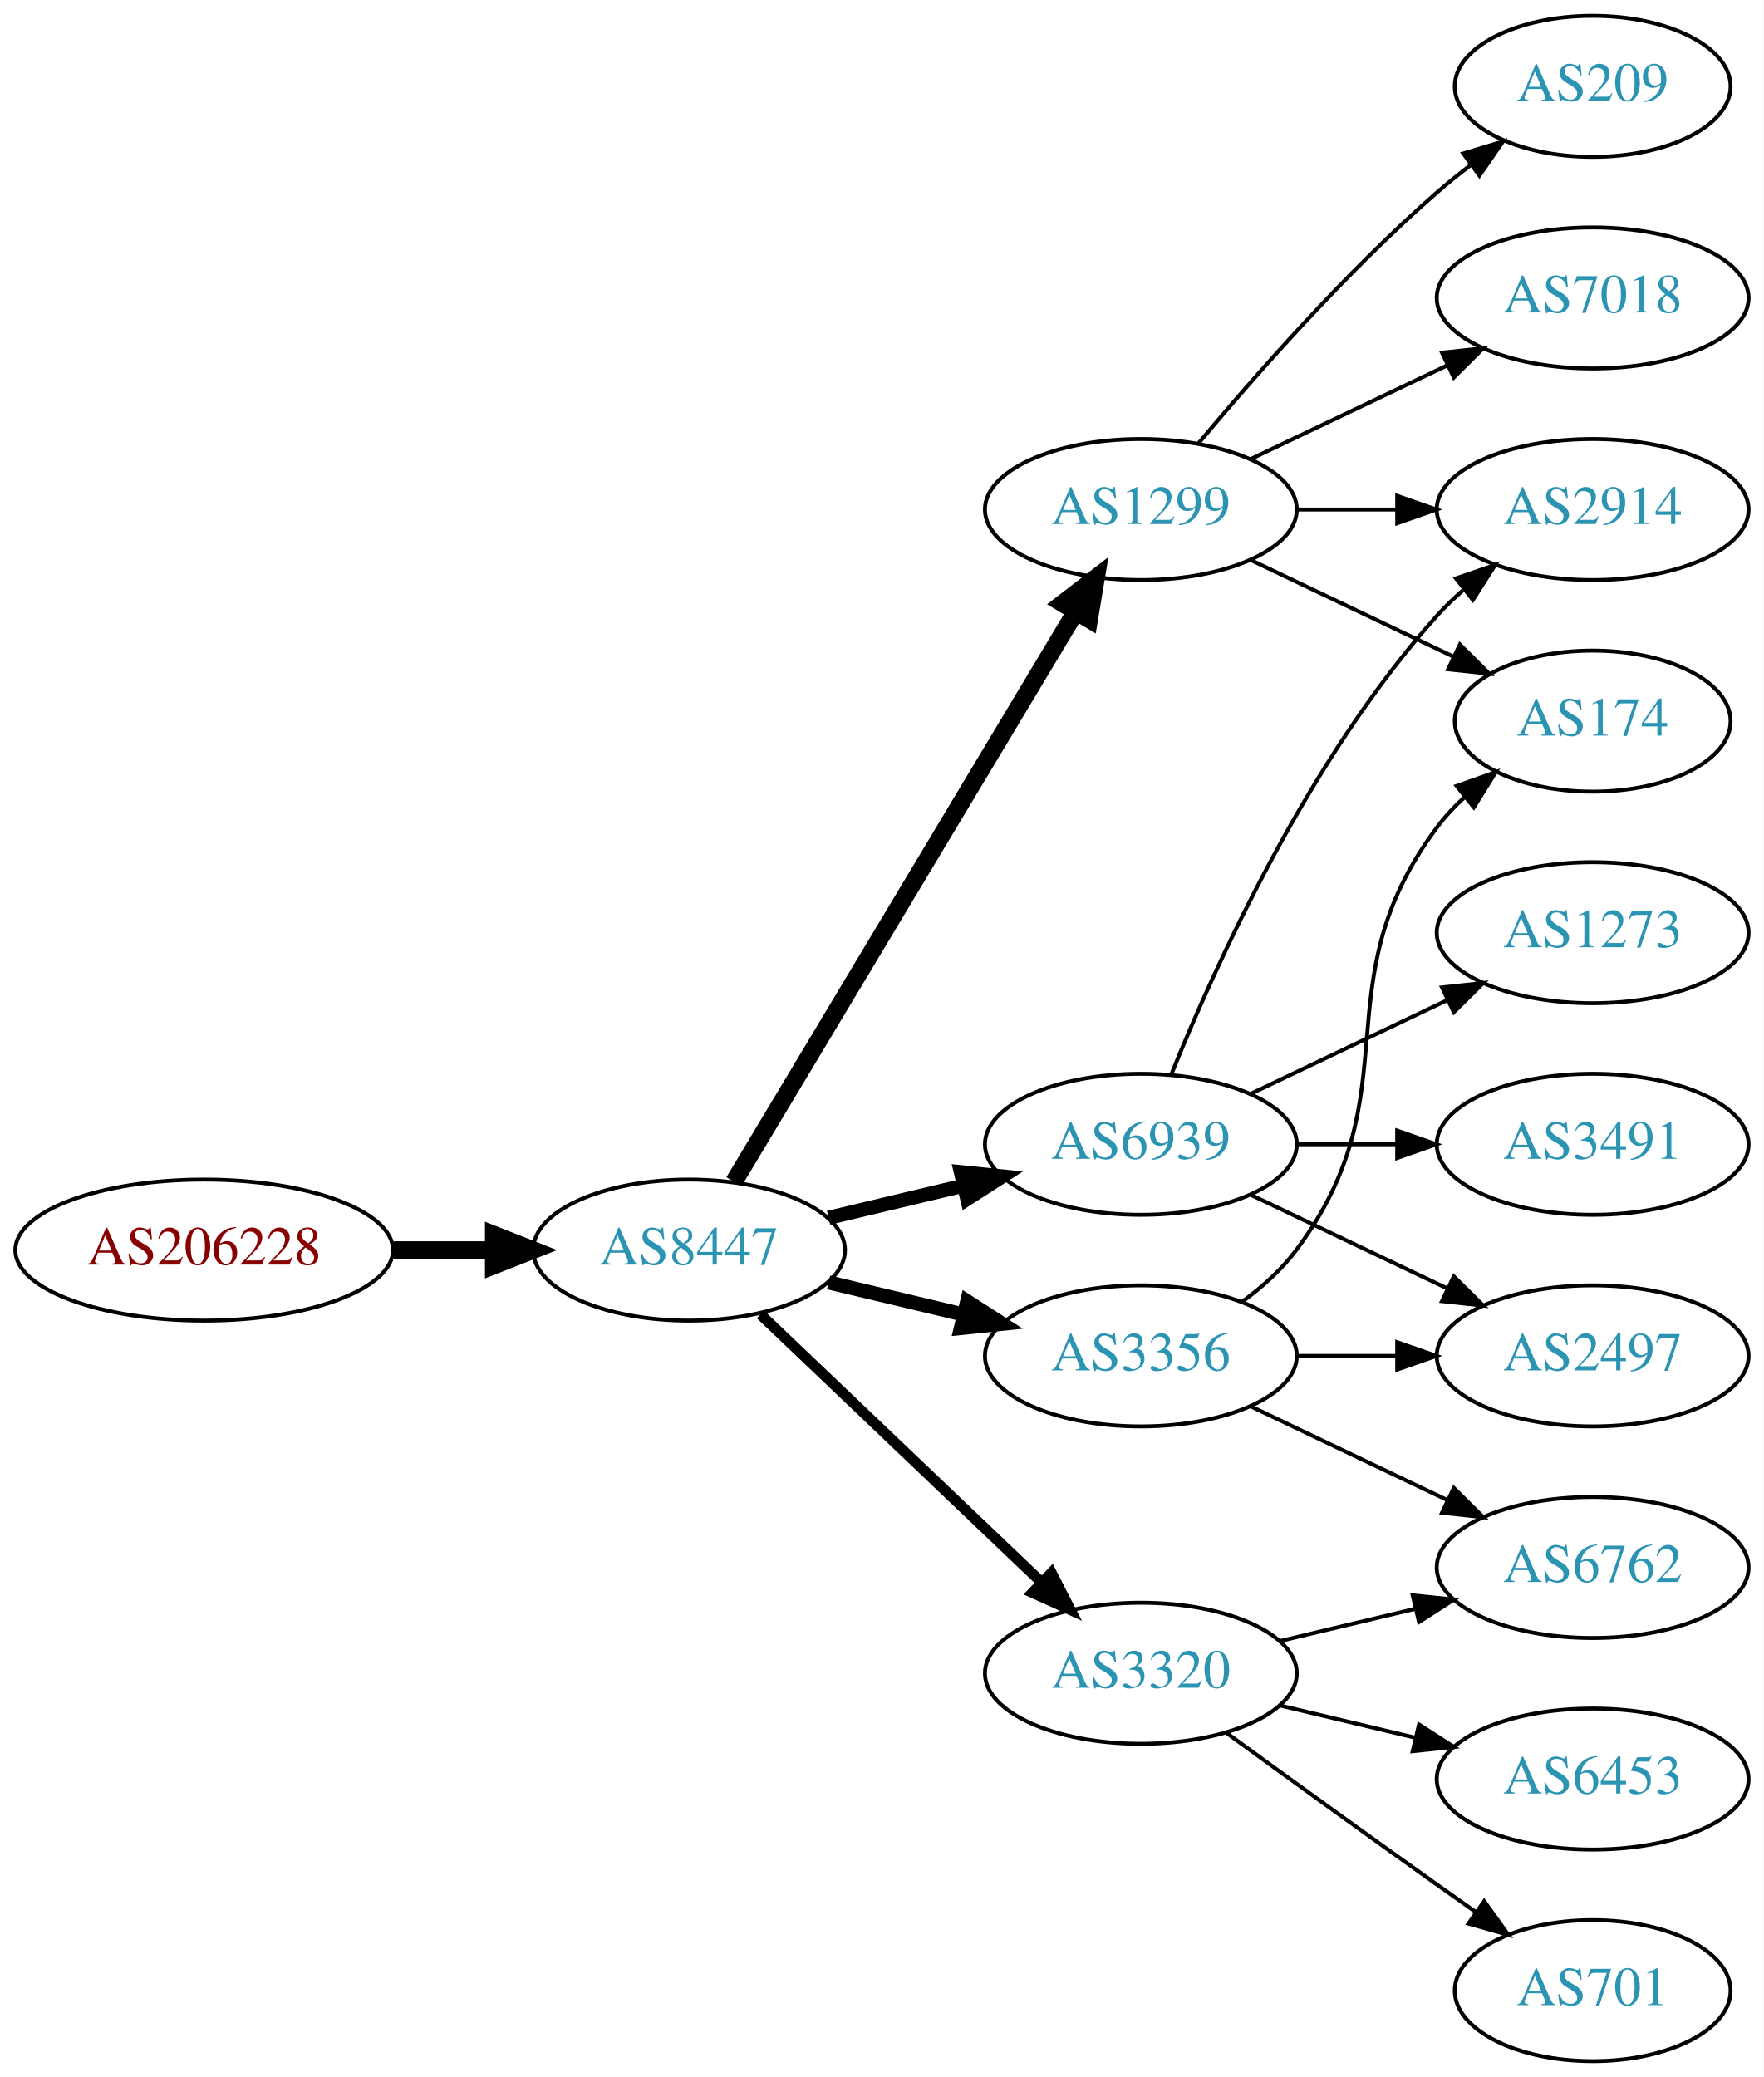
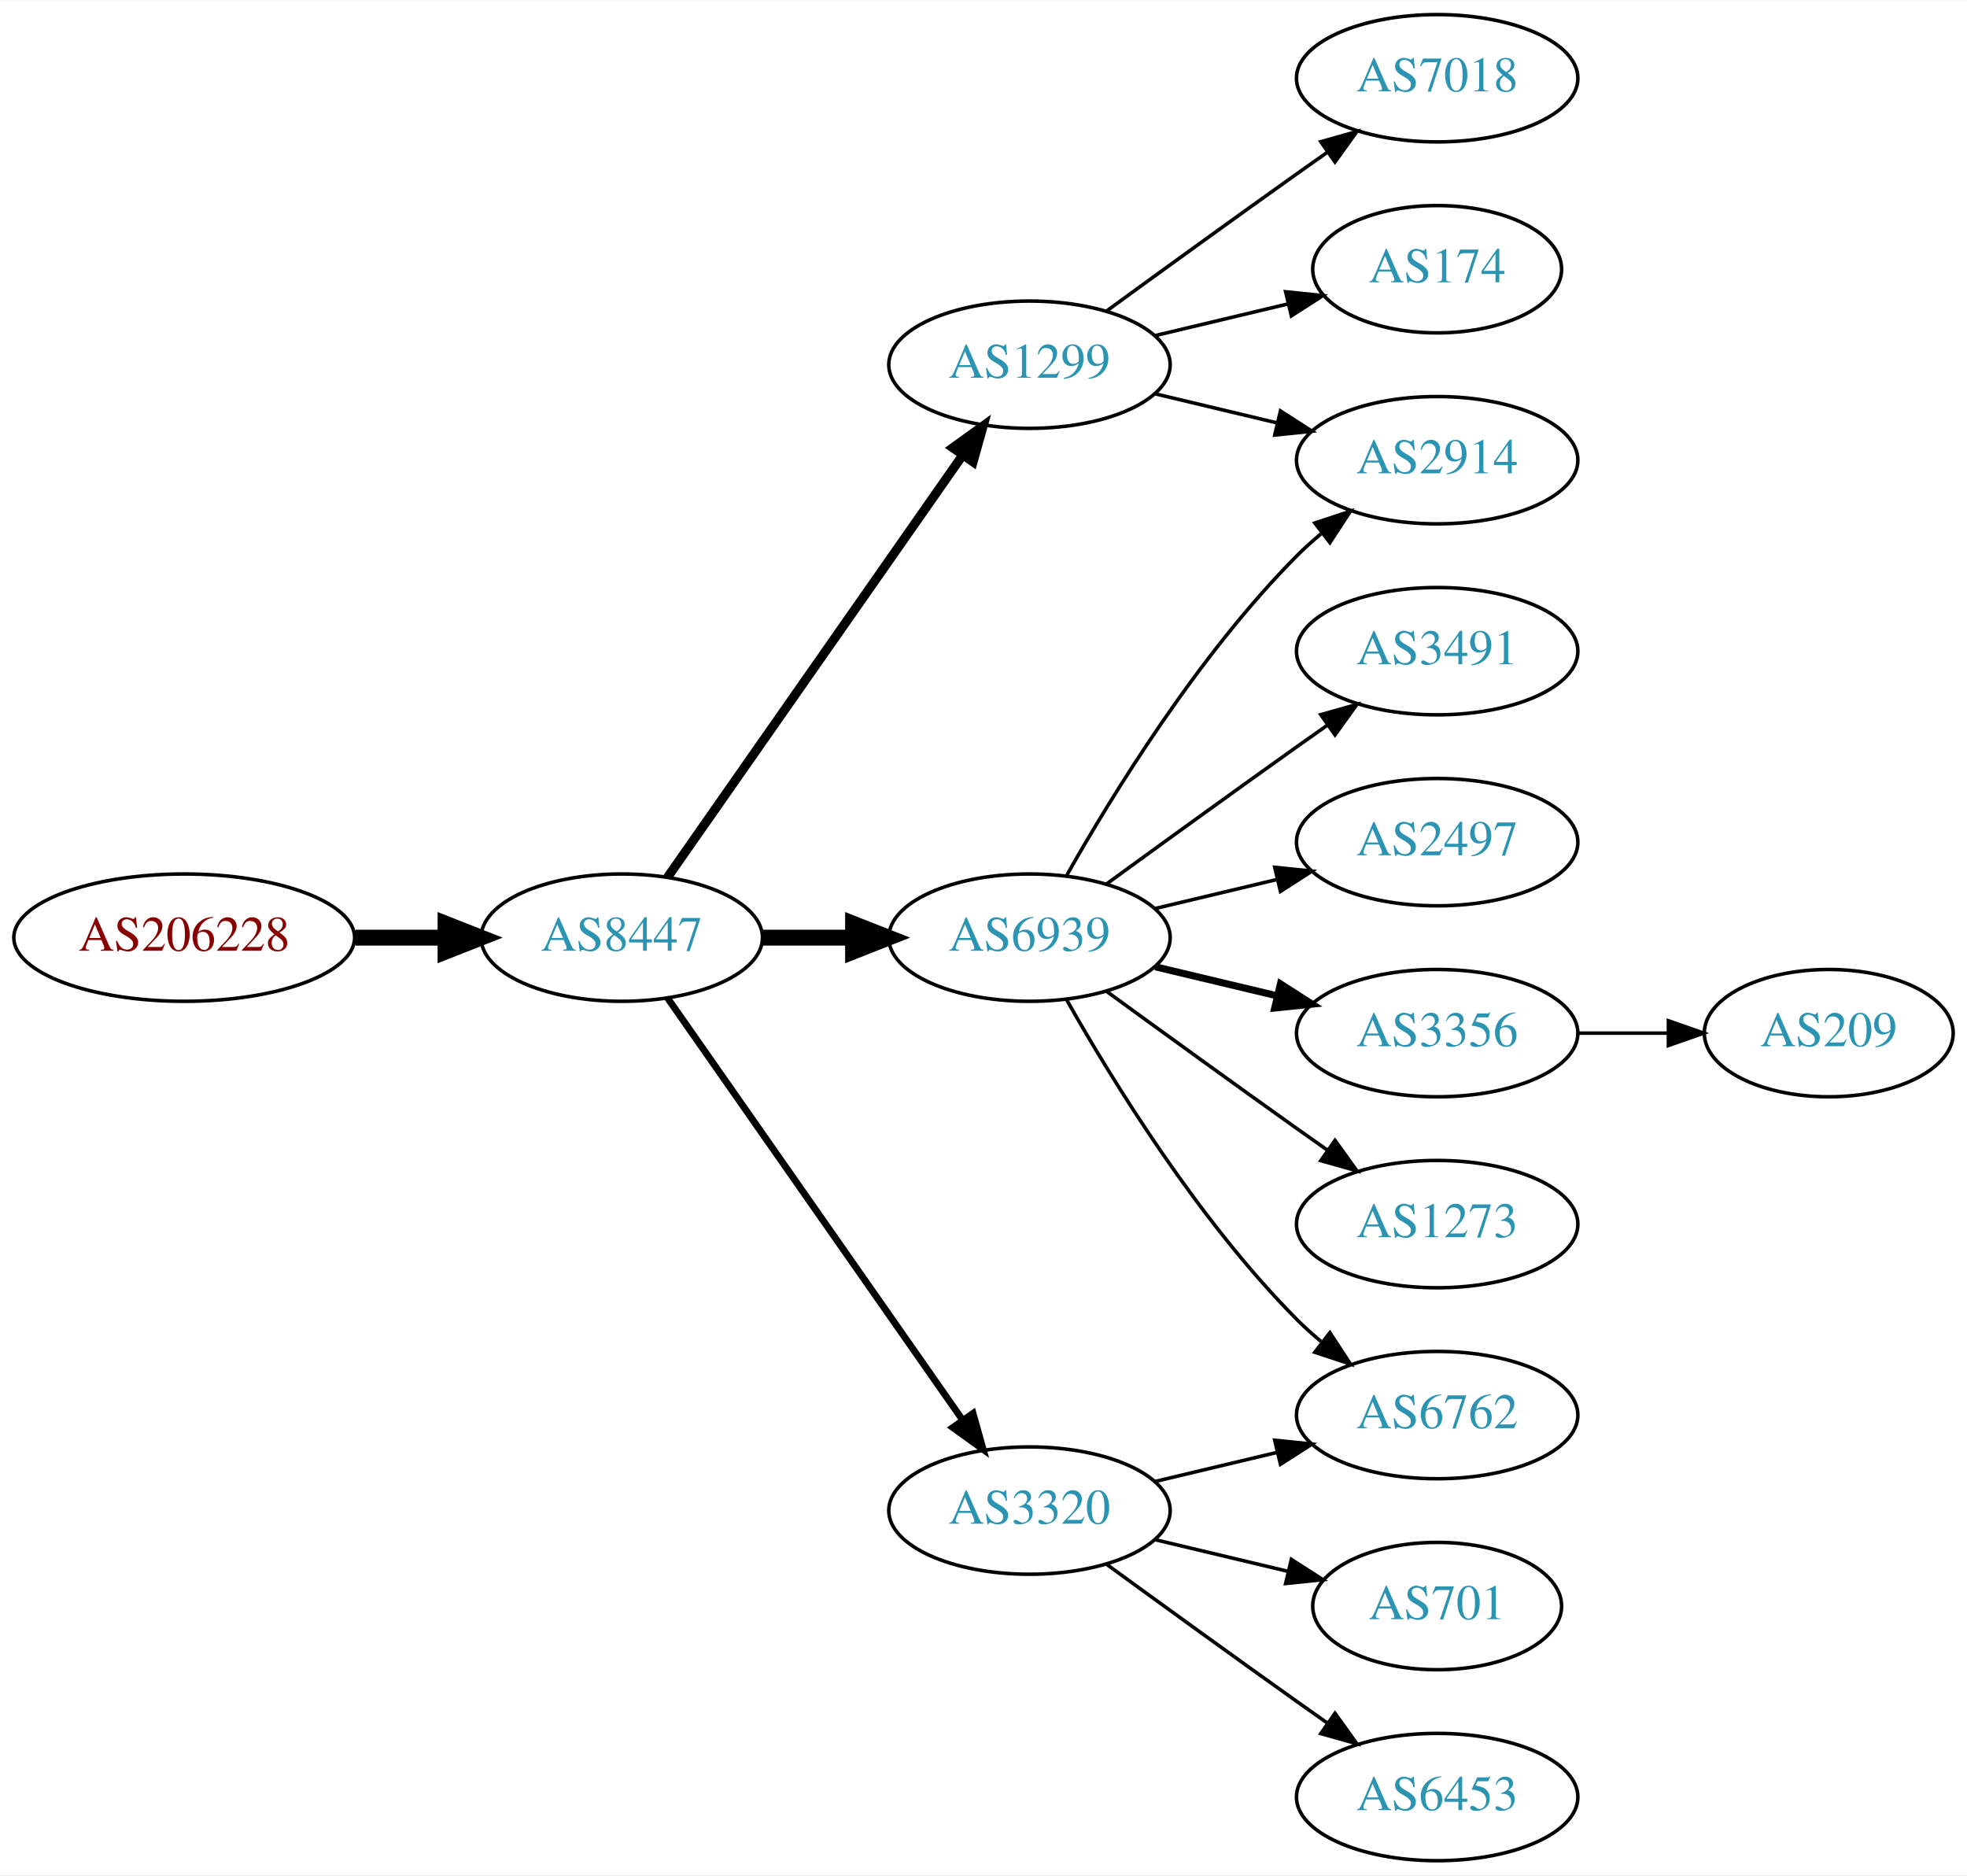
- <svg xmlns="http://www.w3.org/2000/svg" xmlns:xlink="http://www.w3.org/1999/xlink" width="450pt" height="530pt" viewBox="0.00 0.00 450.07 530.00">
+ <svg xmlns="http://www.w3.org/2000/svg" xmlns:xlink="http://www.w3.org/1999/xlink" width="556pt" height="530pt" viewBox="0.00 0.00 556.26 530.00">
  <g id="graph0" class="graph" transform="scale(1 1) rotate(0) translate(4 526)">
-     <polygon fill="white" stroke="none" points="-4,4 -4,-526 446.07,-526 446.07,4 -4,4" />
+     <polygon fill="white" stroke="none" points="-4,4 -4,-526 552.264,-526 552.264,4 -4,4" />
    <g id="node1" class="node">
      <g id="a_node1">
        <a xlink:href="/asn/206228" xlink:title="AS206228 ~ Andritz AG [AT]">
-           <ellipse fill="#ffffff" stroke="black" cx="48.096" cy="-207" rx="48.192" ry="18" />
-           <text text-anchor="middle" x="48.096" y="-203.3" font-family="Times,serif" font-size="14.00" fill="#880000">AS206228</text>
+           <ellipse fill="#ffffff" stroke="black" cx="48.096" cy="-261" rx="48.192" ry="18" />
+           <text text-anchor="middle" x="48.096" y="-257.3" font-family="Times,serif" font-size="14.00" fill="#880000">AS206228</text>
        </a>
      </g>
    </g>
    <g id="node2" class="node">
      <g id="a_node2">
        <a xlink:href="/asn/8447" xlink:title="AS8447 ~ A1 Telekom Austria AG [AT]">
-           <ellipse fill="#ffffff" stroke="black" cx="171.838" cy="-207" rx="39.794" ry="18" />
-           <text text-anchor="middle" x="171.838" y="-203.3" font-family="Times,serif" font-size="14.00" fill="#2c94b3">AS8447</text>
+           <ellipse fill="#ffffff" stroke="black" cx="171.838" cy="-261" rx="39.794" ry="18" />
+           <text text-anchor="middle" x="171.838" y="-257.3" font-family="Times,serif" font-size="14.00" fill="#2c94b3">AS8447</text>
        </a>
      </g>
    </g>
    <g id="edge1" class="edge">
-       <path fill="none" stroke="black" stroke-width="4.5" d="M96.513,-207C104.867,-207 113.577,-207 121.969,-207" />
-       <polygon fill="black" stroke="black" stroke-width="4.5" points="122.004,-210.938 132.004,-207 122.004,-203.063 122.004,-210.938" />
+       <path fill="none" stroke="black" stroke-width="4.5" d="M96.513,-261C104.867,-261 113.577,-261 121.969,-261" />
+       <polygon fill="black" stroke="black" stroke-width="4.5" points="122.004,-264.938 132.004,-261 122.004,-257.063 122.004,-264.938" />
    </g>
    <g id="node3" class="node">
      <g id="a_node3">
-         <a xlink:href="/asn/1299" xlink:title="AS1299 ~ Telia Carrier [EU]">
-           <ellipse fill="#ffffff" stroke="black" cx="287.131" cy="-396" rx="39.794" ry="18" />
-           <text text-anchor="middle" x="287.131" y="-392.3" font-family="Times,serif" font-size="14.00" fill="#2c94b3">AS1299</text>
+         <a xlink:href="/asn/6939" xlink:title="AS6939 ~ Hurricane Electric LLC [US]">
+           <ellipse fill="#ffffff" stroke="black" cx="287.131" cy="-261" rx="39.794" ry="18" />
+           <text text-anchor="middle" x="287.131" y="-257.3" font-family="Times,serif" font-size="14.00" fill="#2c94b3">AS6939</text>
        </a>
      </g>
    </g>
    <g id="edge2" class="edge">
-       <path fill="none" stroke="black" stroke-width="4.5" d="M183.293,-224.442C203.274,-257.775 246.98,-330.686 270.465,-369.866" />
-       <polygon fill="black" stroke="black" stroke-width="4.5" points="267.182,-372.048 275.701,-378.6 273.937,-367.999 267.182,-372.048" />
+       <path fill="none" stroke="black" stroke-width="4.5" d="M211.51,-261C219.713,-261 228.477,-261 237.009,-261" />
+       <polygon fill="black" stroke="black" stroke-width="4.5" points="237.248,-264.938 247.248,-261 237.248,-257.063 237.248,-264.938" />
    </g>
    <g id="node4" class="node">
      <g id="a_node4">
-         <a xlink:href="/asn/6939" xlink:title="AS6939 ~ Hurricane Electric LLC [US]">
-           <ellipse fill="#ffffff" stroke="black" cx="287.131" cy="-234" rx="39.794" ry="18" />
-           <text text-anchor="middle" x="287.131" y="-230.3" font-family="Times,serif" font-size="14.00" fill="#2c94b3">AS6939</text>
+         <a xlink:href="/asn/1299" xlink:title="AS1299 ~ Telia Carrier [EU]">
+           <ellipse fill="#ffffff" stroke="black" cx="287.131" cy="-423" rx="39.794" ry="18" />
+           <text text-anchor="middle" x="287.131" y="-419.3" font-family="Times,serif" font-size="14.00" fill="#2c94b3">AS1299</text>
        </a>
      </g>
    </g>
    <g id="edge3" class="edge">
-       <path fill="none" stroke="black" stroke-width="3.6" d="M207.445,-215.248C218.316,-217.838 230.471,-220.735 241.913,-223.462" />
-       <polygon fill="black" stroke="black" stroke-width="3.6" points="241.197,-226.889 251.736,-225.803 242.819,-220.08 241.197,-226.889" />
+       <path fill="none" stroke="black" stroke-width="2.571" d="M184.748,-278.031C204.67,-306.517 244.859,-363.985 268.209,-397.374" />
+       <polygon fill="black" stroke="black" stroke-width="2.571" points="265.44,-399.521 274.039,-405.71 271.176,-395.509 265.44,-399.521" />
    </g>
    <g id="node5" class="node">
      <g id="a_node5">
        <a xlink:href="/asn/3320" xlink:title="AS3320 ~ DTAG [DE]">
          <ellipse fill="#ffffff" stroke="black" cx="287.131" cy="-99" rx="39.794" ry="18" />
          <text text-anchor="middle" x="287.131" y="-95.3" font-family="Times,serif" font-size="14.00" fill="#2c94b3">AS3320</text>
        </a>
      </g>
    </g>
    <g id="edge4" class="edge">
-       <path fill="none" stroke="black" stroke-width="2.7" d="M190.045,-190.597C209.12,-172.413 240.04,-142.937 261.638,-122.349" />
-       <polygon fill="black" stroke="black" stroke-width="2.7" points="264.31,-124.637 269.133,-115.203 259.48,-119.57 264.31,-124.637" />
+       <path fill="none" stroke="black" stroke-width="1.929" d="M184.748,-243.969C204.67,-215.483 244.859,-158.015 268.209,-124.626" />
+       <polygon fill="black" stroke="black" stroke-width="1.929" points="271.176,-126.491 274.039,-116.29 265.44,-122.479 271.176,-126.491" />
    </g>
    <g id="node6" class="node">
      <g id="a_node6">
-         <a xlink:href="/asn/3356" xlink:title="AS3356 ~ Level 3 Parent, LLC [US]">
-           <ellipse fill="#ffffff" stroke="black" cx="287.131" cy="-180" rx="39.794" ry="18" />
-           <text text-anchor="middle" x="287.131" y="-176.3" font-family="Times,serif" font-size="14.00" fill="#2c94b3">AS3356</text>
-         </a>
-       </g>
-     </g>
-     <g id="edge5" class="edge">
-       <path fill="none" stroke="black" stroke-width="3.6" d="M207.445,-198.752C218.316,-196.162 230.471,-193.265 241.913,-190.538" />
-       <polygon fill="black" stroke="black" stroke-width="3.6" points="242.819,-193.92 251.736,-188.197 241.197,-187.111 242.819,-193.92" />
-     </g>
-     <g id="node7" class="node">
-       <g id="a_node7">
-         <a xlink:href="/asn/174" xlink:title="AS174 ~ Cogent Communications [US]">
-           <ellipse fill="#ffffff" stroke="black" cx="402.424" cy="-342" rx="35.194" ry="18" />
-           <text text-anchor="middle" x="402.424" y="-338.3" font-family="Times,serif" font-size="14.00" fill="#2c94b3">AS174</text>
-         </a>
-       </g>
-     </g>
-     <g id="edge6" class="edge">
-       <path fill="none" stroke="black" d="M315.267,-383.066C330.699,-375.71 350.185,-366.423 366.72,-358.541" />
-       <polygon fill="black" stroke="black" points="368.54,-361.551 376.062,-354.089 365.529,-355.232 368.54,-361.551" />
-     </g>
-     <g id="node8" class="node">
-       <g id="a_node8">
        <a xlink:href="/asn/2914" xlink:title="AS2914 ~ NTT America, Inc. [US]">
          <ellipse fill="#ffffff" stroke="black" cx="402.424" cy="-396" rx="39.794" ry="18" />
          <text text-anchor="middle" x="402.424" y="-392.3" font-family="Times,serif" font-size="14.00" fill="#2c94b3">AS2914</text>
        </a>
      </g>
    </g>
+     <g id="edge5" class="edge">
+       <path fill="none" stroke="black" d="M297.591,-278.49C310.373,-301.096 334.805,-340.886 362.777,-369 364.888,-371.121 367.184,-373.188 369.57,-375.171" />
+       <polygon fill="black" stroke="black" points="367.822,-378.242 377.885,-381.556 372.085,-372.69 367.822,-378.242" />
+     </g>
+     <g id="node7" class="node">
+       <g id="a_node7">
+         <a xlink:href="/asn/3491" xlink:title="AS3491 ~ PCCW Global, Inc. [US]">
+           <ellipse fill="#ffffff" stroke="black" cx="402.424" cy="-342" rx="39.794" ry="18" />
+           <text text-anchor="middle" x="402.424" y="-338.3" font-family="Times,serif" font-size="14.00" fill="#2c94b3">AS3491</text>
+         </a>
+       </g>
+     </g>
+     <g id="edge6" class="edge">
+       <path fill="none" stroke="black" d="M308.979,-276.222C323.913,-287.091 344.527,-302.025 362.777,-315 365.598,-317.005 368.541,-319.085 371.489,-321.159" />
+       <polygon fill="black" stroke="black" points="369.516,-324.05 379.714,-326.926 373.535,-318.319 369.516,-324.05" />
+     </g>
+     <g id="node8" class="node">
+       <g id="a_node8">
+         <a xlink:href="/asn/2497" xlink:title="AS2497 ~ Internet Initiative Japan Inc. [JP]">
+           <ellipse fill="#ffffff" stroke="black" cx="402.424" cy="-288" rx="39.794" ry="18" />
+           <text text-anchor="middle" x="402.424" y="-284.3" font-family="Times,serif" font-size="14.00" fill="#2c94b3">AS2497</text>
+         </a>
+       </g>
+     </g>
    <g id="edge7" class="edge">
-       <path fill="none" stroke="black" d="M326.803,-396C335.006,-396 343.77,-396 352.302,-396" />
-       <polygon fill="black" stroke="black" points="352.541,-399.5 362.541,-396 352.541,-392.5 352.541,-399.5" />
+       <path fill="none" stroke="black" d="M322.738,-269.248C333.609,-271.838 345.764,-274.735 357.206,-277.462" />
+       <polygon fill="black" stroke="black" points="356.49,-280.889 367.029,-279.803 358.112,-274.08 356.49,-280.889" />
    </g>
    <g id="node9" class="node">
      <g id="a_node9">
-         <a xlink:href="/asn/209" xlink:title="AS209 ~ CenturyLink Communications, LLC [US]">
-           <ellipse fill="#ffffff" stroke="black" cx="402.424" cy="-504" rx="35.194" ry="18" />
-           <text text-anchor="middle" x="402.424" y="-500.3" font-family="Times,serif" font-size="14.00" fill="#2c94b3">AS209</text>
-         </a>
-       </g>
-     </g>
-     <g id="edge8" class="edge">
-       <path fill="none" stroke="black" d="M301.761,-412.817C316.044,-429.929 339.59,-456.745 362.777,-477 365.447,-479.332 368.32,-481.648 371.25,-483.886" />
-       <polygon fill="black" stroke="black" points="369.401,-486.87 379.542,-489.939 373.528,-481.216 369.401,-486.87" />
-     </g>
-     <g id="node10" class="node">
-       <g id="a_node10">
-         <a xlink:href="/asn/7018" xlink:title="AS7018 ~ AT&amp;T Services, Inc. [US]">
-           <ellipse fill="#ffffff" stroke="black" cx="402.424" cy="-450" rx="39.794" ry="18" />
-           <text text-anchor="middle" x="402.424" y="-446.3" font-family="Times,serif" font-size="14.00" fill="#2c94b3">AS7018</text>
-         </a>
-       </g>
-     </g>
-     <g id="edge9" class="edge">
-       <path fill="none" stroke="black" d="M315.267,-408.934C330.261,-416.081 349.082,-425.052 365.306,-432.785" />
-       <polygon fill="black" stroke="black" points="363.976,-436.028 374.509,-437.171 366.988,-429.709 363.976,-436.028" />
-     </g>
-     <g id="edge12" class="edge">
-       <path fill="none" stroke="black" d="M294.879,-251.787C305.93,-279.243 329.983,-332.578 362.777,-369 364.78,-371.224 366.999,-373.363 369.331,-375.397" />
-       <polygon fill="black" stroke="black" points="367.529,-378.433 377.55,-381.873 371.862,-372.935 367.529,-378.433" />
-     </g>
-     <g id="node11" class="node">
-       <g id="a_node11">
-         <a xlink:href="/asn/3491" xlink:title="AS3491 ~ PCCW Global, Inc. [US]">
-           <ellipse fill="#ffffff" stroke="black" cx="402.424" cy="-234" rx="39.794" ry="18" />
-           <text text-anchor="middle" x="402.424" y="-230.3" font-family="Times,serif" font-size="14.00" fill="#2c94b3">AS3491</text>
-         </a>
-       </g>
-     </g>
-     <g id="edge10" class="edge">
-       <path fill="none" stroke="black" d="M326.803,-234C335.006,-234 343.77,-234 352.302,-234" />
-       <polygon fill="black" stroke="black" points="352.541,-237.5 362.541,-234 352.541,-230.5 352.541,-237.5" />
-     </g>
-     <g id="node12" class="node">
-       <g id="a_node12">
-         <a xlink:href="/asn/2497" xlink:title="AS2497 ~ Internet Initiative Japan Inc. [JP]">
-           <ellipse fill="#ffffff" stroke="black" cx="402.424" cy="-180" rx="39.794" ry="18" />
-           <text text-anchor="middle" x="402.424" y="-176.3" font-family="Times,serif" font-size="14.00" fill="#2c94b3">AS2497</text>
-         </a>
-       </g>
-     </g>
-     <g id="edge11" class="edge">
-       <path fill="none" stroke="black" d="M315.267,-221.066C330.261,-213.919 349.082,-204.948 365.306,-197.215" />
-       <polygon fill="black" stroke="black" points="366.988,-200.291 374.509,-192.829 363.976,-193.972 366.988,-200.291" />
-     </g>
-     <g id="node13" class="node">
-       <g id="a_node13">
-         <a xlink:href="/asn/1273" xlink:title="AS1273 ~ Vodafone Group PLC [EU]">
-           <ellipse fill="#ffffff" stroke="black" cx="402.424" cy="-288" rx="39.794" ry="18" />
-           <text text-anchor="middle" x="402.424" y="-284.3" font-family="Times,serif" font-size="14.00" fill="#2c94b3">AS1273</text>
-         </a>
-       </g>
-     </g>
-     <g id="edge13" class="edge">
-       <path fill="none" stroke="black" d="M315.267,-246.934C330.261,-254.081 349.082,-263.052 365.306,-270.785" />
-       <polygon fill="black" stroke="black" points="363.976,-274.028 374.509,-275.171 366.988,-267.709 363.976,-274.028" />
-     </g>
-     <g id="node14" class="node">
-       <g id="a_node14">
-         <a xlink:href="/asn/6453" xlink:title="AS6453 ~ TATA COMMUNICATIONS (AMERICA) INC [US]">
-           <ellipse fill="#ffffff" stroke="black" cx="402.424" cy="-72" rx="39.794" ry="18" />
-           <text text-anchor="middle" x="402.424" y="-68.3" font-family="Times,serif" font-size="14.00" fill="#2c94b3">AS6453</text>
-         </a>
-       </g>
-     </g>
-     <g id="edge14" class="edge">
-       <path fill="none" stroke="black" d="M322.738,-90.752C333.609,-88.162 345.764,-85.265 357.206,-82.538" />
-       <polygon fill="black" stroke="black" points="358.112,-85.92 367.029,-80.197 356.49,-79.111 358.112,-85.92" />
-     </g>
-     <g id="node15" class="node">
-       <g id="a_node15">
-         <a xlink:href="/asn/701" xlink:title="AS701 ~ UUNET [US]">
-           <ellipse fill="#ffffff" stroke="black" cx="402.424" cy="-18" rx="35.194" ry="18" />
-           <text text-anchor="middle" x="402.424" y="-14.3" font-family="Times,serif" font-size="14.00" fill="#2c94b3">AS701</text>
-         </a>
-       </g>
-     </g>
-     <g id="edge15" class="edge">
-       <path fill="none" stroke="black" d="M308.979,-83.778C323.913,-72.909 344.527,-57.975 362.777,-45 365.988,-42.718 369.357,-40.339 372.711,-37.982" />
-       <polygon fill="black" stroke="black" points="374.74,-40.834 380.922,-32.23 370.723,-35.101 374.74,-40.834" />
-     </g>
-     <g id="node16" class="node">
-       <g id="a_node16">
        <a xlink:href="/asn/6762" xlink:title="AS6762 ~ TELECOM ITALIA SPARKLE S.p.A. [IT]">
          <ellipse fill="#ffffff" stroke="black" cx="402.424" cy="-126" rx="39.794" ry="18" />
          <text text-anchor="middle" x="402.424" y="-122.3" font-family="Times,serif" font-size="14.00" fill="#2c94b3">AS6762</text>
        </a>
      </g>
    </g>
-     <g id="edge16" class="edge">
+     <g id="edge8" class="edge">
+       <path fill="none" stroke="black" d="M297.591,-243.51C310.373,-220.904 334.805,-181.114 362.777,-153 364.888,-150.879 367.184,-148.812 369.57,-146.829" />
+       <polygon fill="black" stroke="black" points="372.085,-149.31 377.885,-140.444 367.822,-143.758 372.085,-149.31" />
+     </g>
+     <g id="node10" class="node">
+       <g id="a_node10">
+         <a xlink:href="/asn/3356" xlink:title="AS3356 ~ Level 3 Parent, LLC [US]">
+           <ellipse fill="#ffffff" stroke="black" cx="402.424" cy="-234" rx="39.794" ry="18" />
+           <text text-anchor="middle" x="402.424" y="-230.3" font-family="Times,serif" font-size="14.00" fill="#2c94b3">AS3356</text>
+         </a>
+       </g>
+     </g>
+     <g id="edge9" class="edge">
+       <path fill="none" stroke="black" stroke-width="2" d="M322.738,-252.752C333.609,-250.162 345.764,-247.265 357.206,-244.538" />
+       <polygon fill="black" stroke="black" stroke-width="2" points="358.112,-247.92 367.029,-242.197 356.49,-241.111 358.112,-247.92" />
+     </g>
+     <g id="node11" class="node">
+       <g id="a_node11">
+         <a xlink:href="/asn/1273" xlink:title="AS1273 ~ RIPE Network Coordination Centre [NL]">
+           <ellipse fill="#ffffff" stroke="black" cx="402.424" cy="-180" rx="39.794" ry="18" />
+           <text text-anchor="middle" x="402.424" y="-176.3" font-family="Times,serif" font-size="14.00" fill="#2c94b3">AS1273</text>
+         </a>
+       </g>
+     </g>
+     <g id="edge10" class="edge">
+       <path fill="none" stroke="black" d="M308.979,-245.778C323.913,-234.909 344.527,-219.975 362.777,-207 365.598,-204.995 368.541,-202.915 371.489,-200.841" />
+       <polygon fill="black" stroke="black" points="373.535,-203.681 379.714,-195.074 369.516,-197.95 373.535,-203.681" />
+     </g>
+     <g id="edge12" class="edge">
+       <path fill="none" stroke="black" d="M322.738,-414.752C333.609,-412.162 345.764,-409.265 357.206,-406.538" />
+       <polygon fill="black" stroke="black" points="358.112,-409.92 367.029,-404.197 356.49,-403.111 358.112,-409.92" />
+     </g>
+     <g id="node12" class="node">
+       <g id="a_node12">
+         <a xlink:href="/asn/7018" xlink:title="AS7018 ~ AT&amp;T Services, Inc. [US]">
+           <ellipse fill="#ffffff" stroke="black" cx="402.424" cy="-504" rx="39.794" ry="18" />
+           <text text-anchor="middle" x="402.424" y="-500.3" font-family="Times,serif" font-size="14.00" fill="#2c94b3">AS7018</text>
+         </a>
+       </g>
+     </g>
+     <g id="edge11" class="edge">
+       <path fill="none" stroke="black" d="M308.979,-438.222C323.913,-449.091 344.527,-464.025 362.777,-477 365.598,-479.005 368.541,-481.085 371.489,-483.159" />
+       <polygon fill="black" stroke="black" points="369.516,-486.05 379.714,-488.926 373.535,-480.319 369.516,-486.05" />
+     </g>
+     <g id="node13" class="node">
+       <g id="a_node13">
+         <a xlink:href="/asn/174" xlink:title="AS174 ~ Cogent Communications [US]">
+           <ellipse fill="#ffffff" stroke="black" cx="402.424" cy="-450" rx="35.194" ry="18" />
+           <text text-anchor="middle" x="402.424" y="-446.3" font-family="Times,serif" font-size="14.00" fill="#2c94b3">AS174</text>
+         </a>
+       </g>
+     </g>
+     <g id="edge13" class="edge">
+       <path fill="none" stroke="black" d="M322.738,-431.248C334.533,-434.058 347.837,-437.229 360.105,-440.153" />
+       <polygon fill="black" stroke="black" points="359.571,-443.624 370.11,-442.537 361.194,-436.814 359.571,-443.624" />
+     </g>
+     <g id="edge15" class="edge">
      <path fill="none" stroke="black" d="M322.738,-107.248C333.609,-109.838 345.764,-112.735 357.206,-115.462" />
      <polygon fill="black" stroke="black" points="356.49,-118.889 367.029,-117.803 358.112,-112.08 356.49,-118.889" />
    </g>
-     <g id="edge18" class="edge">
-       <path fill="none" stroke="black" d="M313.062,-193.882C318.138,-197.611 323.056,-202.016 326.777,-207 357.049,-247.542 332.506,-274.458 362.777,-315 364.785,-317.689 367.141,-320.209 369.682,-322.546" />
-       <polygon fill="black" stroke="black" points="367.711,-325.452 377.698,-328.989 372.097,-319.996 367.711,-325.452" />
-     </g>
-     <g id="edge19" class="edge">
-       <path fill="none" stroke="black" d="M326.803,-180C335.006,-180 343.77,-180 352.302,-180" />
-       <polygon fill="black" stroke="black" points="352.541,-183.5 362.541,-180 352.541,-176.5 352.541,-183.5" />
+     <g id="node14" class="node">
+       <g id="a_node14">
+         <a xlink:href="/asn/701" xlink:title="AS701 ~ UUNET [US]">
+           <ellipse fill="#ffffff" stroke="black" cx="402.424" cy="-72" rx="35.194" ry="18" />
+           <text text-anchor="middle" x="402.424" y="-68.3" font-family="Times,serif" font-size="14.00" fill="#2c94b3">AS701</text>
+         </a>
+       </g>
+     </g>
+     <g id="edge14" class="edge">
+       <path fill="none" stroke="black" d="M322.738,-90.752C334.533,-87.942 347.837,-84.771 360.105,-81.847" />
+       <polygon fill="black" stroke="black" points="361.194,-85.186 370.11,-79.463 359.571,-78.376 361.194,-85.186" />
+     </g>
+     <g id="node15" class="node">
+       <g id="a_node15">
+         <a xlink:href="/asn/6453" xlink:title="AS6453 ~ TATA COMMUNICATIONS (AMERICA) INC [US]">
+           <ellipse fill="#ffffff" stroke="black" cx="402.424" cy="-18" rx="39.794" ry="18" />
+           <text text-anchor="middle" x="402.424" y="-14.3" font-family="Times,serif" font-size="14.00" fill="#2c94b3">AS6453</text>
+         </a>
+       </g>
+     </g>
+     <g id="edge16" class="edge">
+       <path fill="none" stroke="black" d="M308.979,-83.778C323.913,-72.909 344.527,-57.975 362.777,-45 365.598,-42.995 368.541,-40.915 371.489,-38.841" />
+       <polygon fill="black" stroke="black" points="373.535,-41.681 379.714,-33.074 369.516,-35.95 373.535,-41.681" />
+     </g>
+     <g id="node16" class="node">
+       <g id="a_node16">
+         <a xlink:href="/asn/209" xlink:title="AS209 ~ CenturyLink Communications, LLC [US]">
+           <ellipse fill="#ffffff" stroke="black" cx="513.167" cy="-234" rx="35.194" ry="18" />
+           <text text-anchor="middle" x="513.167" y="-230.3" font-family="Times,serif" font-size="14.00" fill="#2c94b3">AS209</text>
+         </a>
+       </g>
    </g>
    <g id="edge17" class="edge">
-       <path fill="none" stroke="black" d="M315.267,-167.066C330.261,-159.919 349.082,-150.948 365.306,-143.215" />
-       <polygon fill="black" stroke="black" points="366.988,-146.291 374.509,-138.829 363.976,-139.972 366.988,-146.291" />
+       <path fill="none" stroke="black" d="M442.376,-234C450.608,-234 459.354,-234 467.77,-234" />
+       <polygon fill="black" stroke="black" points="467.815,-237.5 477.815,-234 467.815,-230.5 467.815,-237.5" />
    </g>
  </g>
</svg>
